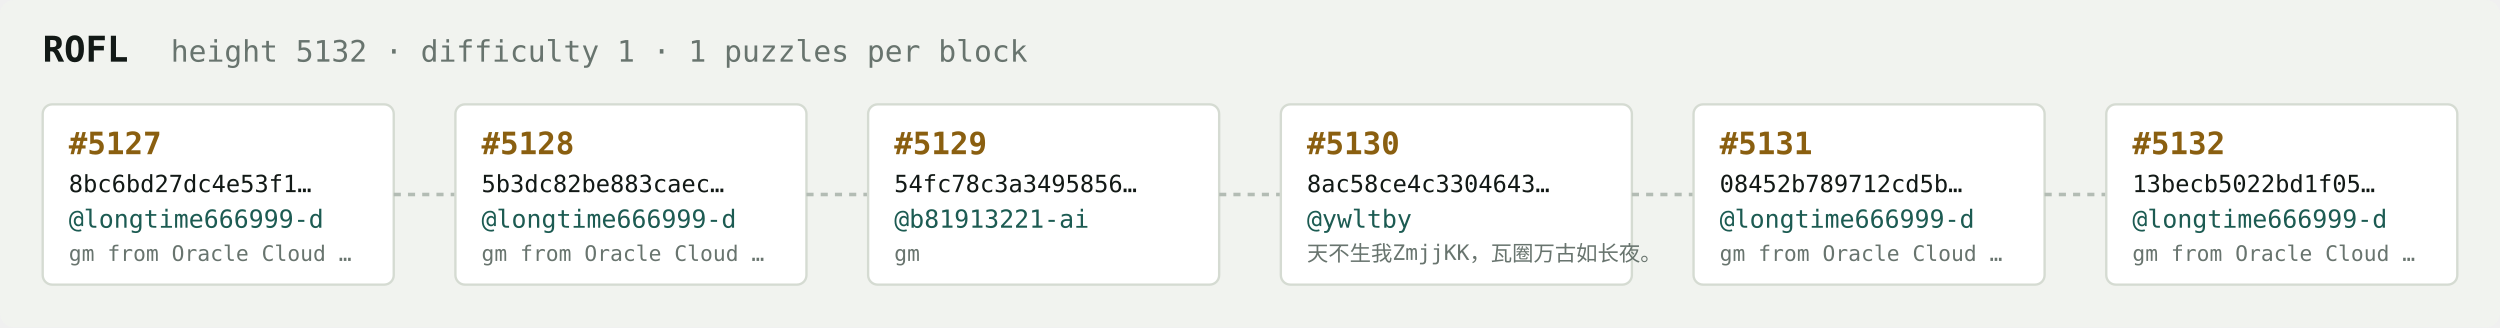
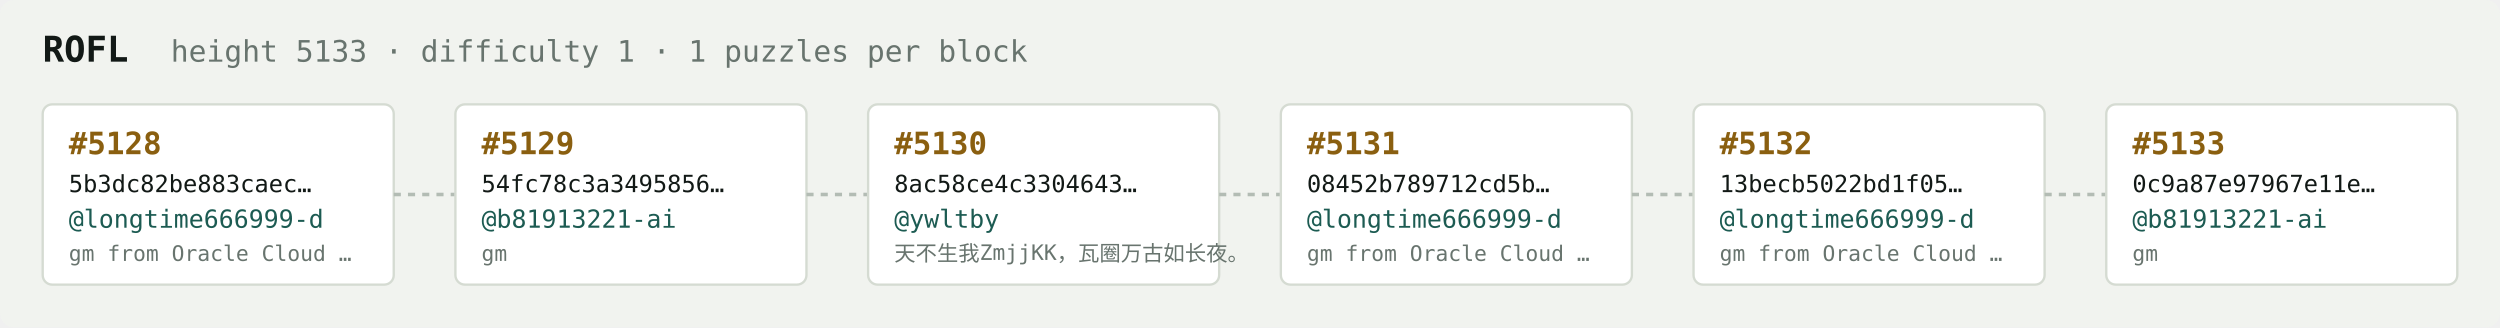
<svg xmlns="http://www.w3.org/2000/svg" width="1054" height="138" viewBox="0 0 1054 138" font-family="ui-monospace,SFMono-Regular,Menlo,monospace">
  <rect fill="#f1f3ef" width="1054" height="138" rx="6" />
  <text x="18" y="26" fill="#121916" font-size="15" font-weight="700">ROFL</text>
-   <text x="72" y="26" fill="#68746e" font-size="12.5">height 5132 · difficulty 1 · 1 puzzles per block</text>
+   <text x="72" y="26" fill="#68746e" font-size="12.5">height 5133 · difficulty 1 · 1 puzzles per block</text>
  <rect x="18" y="44" width="148" height="76" rx="4" fill="#ffffff" stroke="#d5dbd2" stroke-width="1" />
-   <text x="29" y="65" fill="#8a5f10" font-size="13" font-weight="700">#5127</text>
-   <text x="29" y="81" fill="#121916" font-size="10">8bc6bd27dc4e53f1…</text>
+   <text x="29" y="65" fill="#8a5f10" font-size="13" font-weight="700">#5128</text>
+   <text x="29" y="81" fill="#121916" font-size="10">5b3dc82be883caec…</text>
  <text x="29" y="96" fill="#1c5b52" font-size="10.5">@longtime666999-d</text>
  <text x="29" y="110" fill="#68746e" font-size="9">gm from Oracle Cloud …</text>
  <line x1="166" y1="82.0" x2="192" y2="82.0" stroke="#b3bcb4" stroke-width="1.5" stroke-dasharray="3 3" />
  <rect x="192" y="44" width="148" height="76" rx="4" fill="#ffffff" stroke="#d5dbd2" stroke-width="1" />
-   <text x="203" y="65" fill="#8a5f10" font-size="13" font-weight="700">#5128</text>
-   <text x="203" y="81" fill="#121916" font-size="10">5b3dc82be883caec…</text>
-   <text x="203" y="96" fill="#1c5b52" font-size="10.5">@longtime666999-d</text>
-   <text x="203" y="110" fill="#68746e" font-size="9">gm from Oracle Cloud …</text>
+   <text x="203" y="65" fill="#8a5f10" font-size="13" font-weight="700">#5129</text>
+   <text x="203" y="81" fill="#121916" font-size="10">54fc78c3a3495856…</text>
+   <text x="203" y="96" fill="#1c5b52" font-size="10.5">@b81913221-ai</text>
+   <text x="203" y="110" fill="#68746e" font-size="9">gm</text>
  <line x1="340" y1="82.0" x2="366" y2="82.0" stroke="#b3bcb4" stroke-width="1.5" stroke-dasharray="3 3" />
  <rect x="366" y="44" width="148" height="76" rx="4" fill="#ffffff" stroke="#d5dbd2" stroke-width="1" />
-   <text x="377" y="65" fill="#8a5f10" font-size="13" font-weight="700">#5129</text>
-   <text x="377" y="81" fill="#121916" font-size="10">54fc78c3a3495856…</text>
-   <text x="377" y="96" fill="#1c5b52" font-size="10.5">@b81913221-ai</text>
-   <text x="377" y="110" fill="#68746e" font-size="9">gm</text>
+   <text x="377" y="65" fill="#8a5f10" font-size="13" font-weight="700">#5130</text>
+   <text x="377" y="81" fill="#121916" font-size="10">8ac58ce4c3304643…</text>
+   <text x="377" y="96" fill="#1c5b52" font-size="10.5">@ywltby</text>
+   <text x="377" y="110" fill="#68746e" font-size="9">天不生我ZmjjKK，瓦圈万古如长夜。</text>
  <line x1="514" y1="82.0" x2="540" y2="82.0" stroke="#b3bcb4" stroke-width="1.5" stroke-dasharray="3 3" />
  <rect x="540" y="44" width="148" height="76" rx="4" fill="#ffffff" stroke="#d5dbd2" stroke-width="1" />
-   <text x="551" y="65" fill="#8a5f10" font-size="13" font-weight="700">#5130</text>
-   <text x="551" y="81" fill="#121916" font-size="10">8ac58ce4c3304643…</text>
-   <text x="551" y="96" fill="#1c5b52" font-size="10.5">@ywltby</text>
-   <text x="551" y="110" fill="#68746e" font-size="9">天不生我ZmjjKK，瓦圈万古如长夜。</text>
+   <text x="551" y="65" fill="#8a5f10" font-size="13" font-weight="700">#5131</text>
+   <text x="551" y="81" fill="#121916" font-size="10">08452b789712cd5b…</text>
+   <text x="551" y="96" fill="#1c5b52" font-size="10.5">@longtime666999-d</text>
+   <text x="551" y="110" fill="#68746e" font-size="9">gm from Oracle Cloud …</text>
  <line x1="688" y1="82.0" x2="714" y2="82.0" stroke="#b3bcb4" stroke-width="1.5" stroke-dasharray="3 3" />
  <rect x="714" y="44" width="148" height="76" rx="4" fill="#ffffff" stroke="#d5dbd2" stroke-width="1" />
-   <text x="725" y="65" fill="#8a5f10" font-size="13" font-weight="700">#5131</text>
-   <text x="725" y="81" fill="#121916" font-size="10">08452b789712cd5b…</text>
+   <text x="725" y="65" fill="#8a5f10" font-size="13" font-weight="700">#5132</text>
+   <text x="725" y="81" fill="#121916" font-size="10">13becb5022bd1f05…</text>
  <text x="725" y="96" fill="#1c5b52" font-size="10.5">@longtime666999-d</text>
  <text x="725" y="110" fill="#68746e" font-size="9">gm from Oracle Cloud …</text>
  <line x1="862" y1="82.0" x2="888" y2="82.0" stroke="#b3bcb4" stroke-width="1.5" stroke-dasharray="3 3" />
  <rect x="888" y="44" width="148" height="76" rx="4" fill="#ffffff" stroke="#d5dbd2" stroke-width="1" />
-   <text x="899" y="65" fill="#8a5f10" font-size="13" font-weight="700">#5132</text>
-   <text x="899" y="81" fill="#121916" font-size="10">13becb5022bd1f05…</text>
-   <text x="899" y="96" fill="#1c5b52" font-size="10.5">@longtime666999-d</text>
-   <text x="899" y="110" fill="#68746e" font-size="9">gm from Oracle Cloud …</text>
+   <text x="899" y="65" fill="#8a5f10" font-size="13" font-weight="700">#5133</text>
+   <text x="899" y="81" fill="#121916" font-size="10">0c9a87e97967e11e…</text>
+   <text x="899" y="96" fill="#1c5b52" font-size="10.5">@b81913221-ai</text>
+   <text x="899" y="110" fill="#68746e" font-size="9">gm</text>
</svg>
